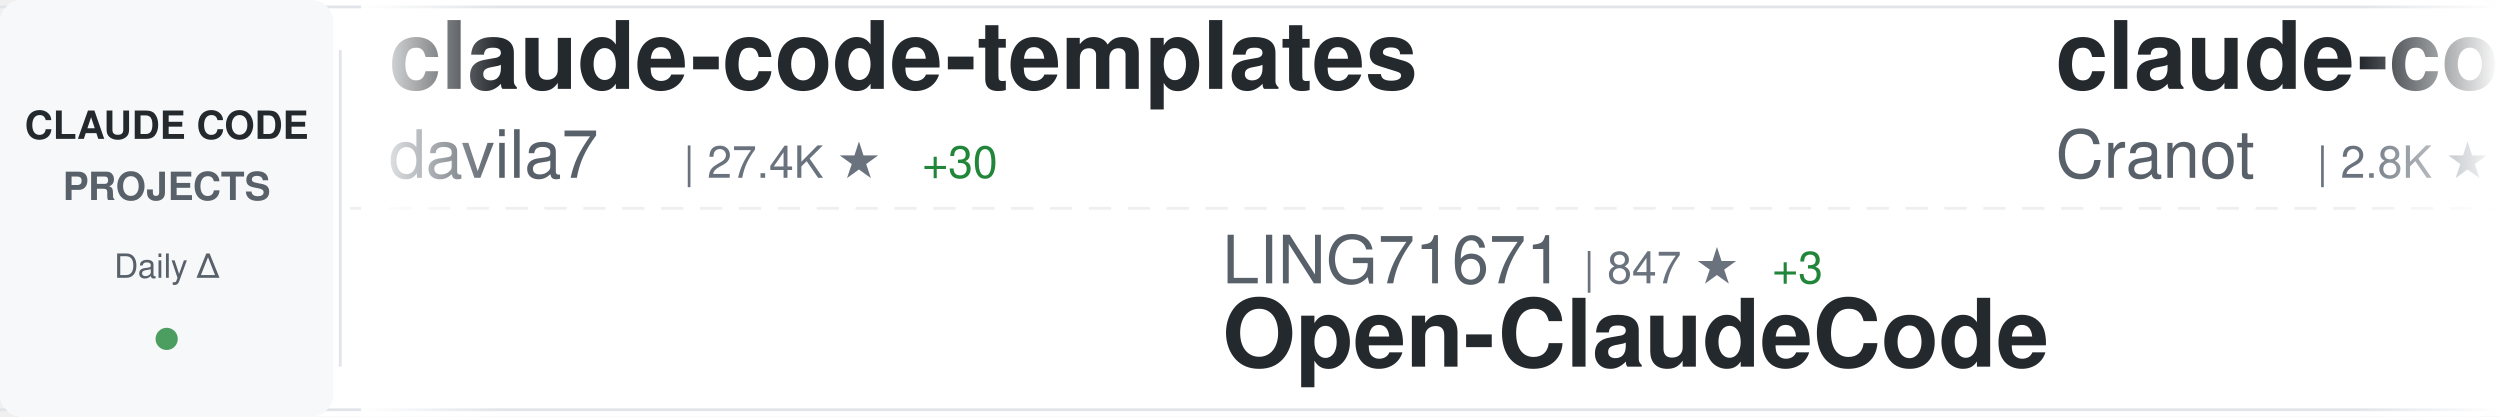
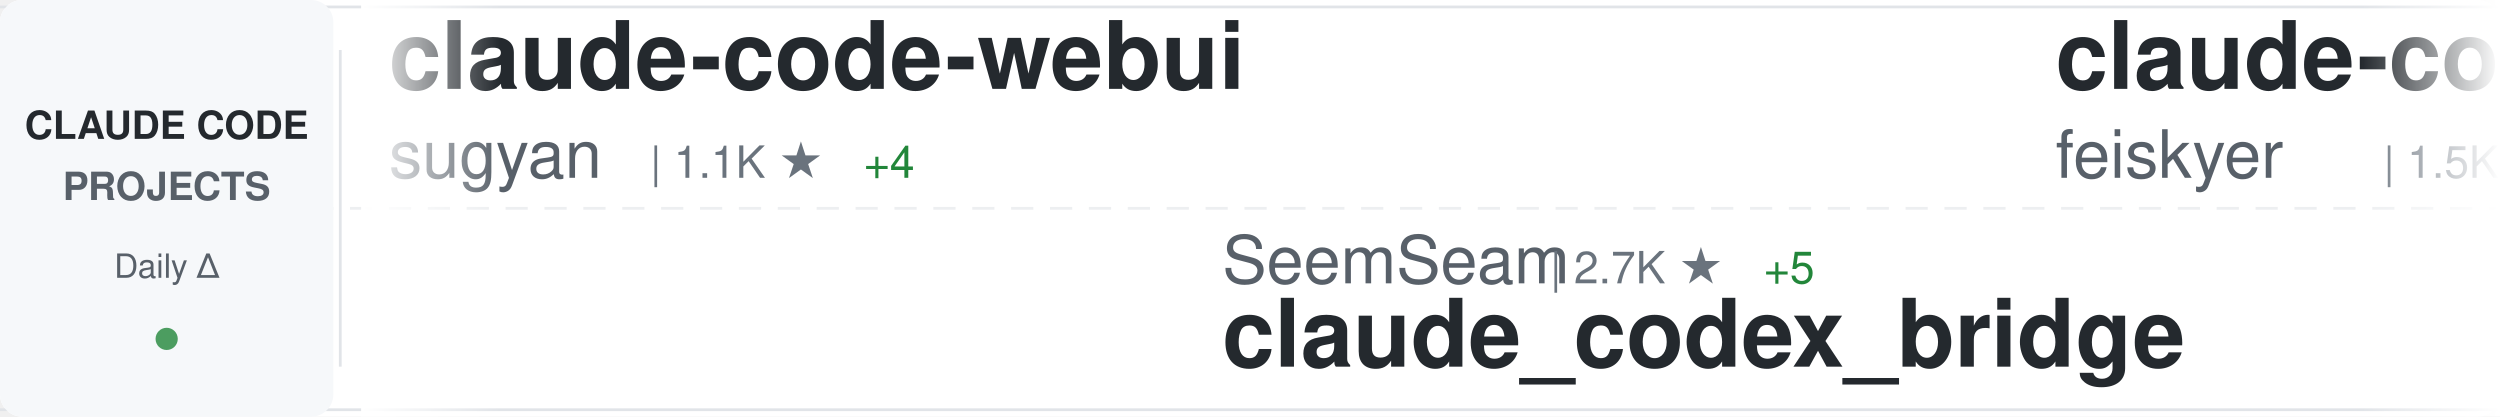
<svg xmlns="http://www.w3.org/2000/svg" width="900" height="150">
  <defs>
    <linearGradient id="awesomeLeftFade" x1="0%" y1="0%" x2="100%" y2="0%">
      <stop offset="0%" style="stop-color:#ffffff;stop-opacity:1" />
      <stop offset="100%" style="stop-color:#ffffff;stop-opacity:0" />
    </linearGradient>
    <linearGradient id="awesomeRightFade" x1="0%" y1="0%" x2="100%" y2="0%">
      <stop offset="0%" style="stop-color:#ffffff;stop-opacity:0" />
      <stop offset="100%" style="stop-color:#ffffff;stop-opacity:1" />
    </linearGradient>
  </defs>
  <rect width="900" height="150" fill="#ffffff" rx="8" />
  <rect x="0" y="2" width="900" height="1" fill="#e1e4e8" />
  <rect x="0" y="147" width="900" height="1" fill="#e1e4e8" />
  <line x1="0" y1="75" x2="900" y2="75" stroke="#e1e4e8" stroke-width="1" stroke-dasharray="8 6" opacity="0.6" />
  <rect x="0" y="0" width="120" height="150" fill="#f6f8fa" rx="8" />
  <text x="60" y="50" font-family="-apple-system, BlinkMacSystemFont, 'Segoe UI', Helvetica, Arial, sans-serif" font-size="14" font-weight="600" fill="#24292e" text-anchor="middle">CLAUDE CODE</text>
  <text x="60" y="72" font-family="-apple-system, BlinkMacSystemFont, 'Segoe UI', Helvetica, Arial, sans-serif" font-size="14" font-weight="600" fill="#586069" text-anchor="middle">PROJECTS</text>
  <text x="60" y="100" font-family="-apple-system, BlinkMacSystemFont, 'Segoe UI', Helvetica, Arial, sans-serif" font-size="12" font-weight="500" fill="#586069" text-anchor="middle">Daily Δ</text>
  <circle cx="60" cy="122" r="4" fill="#22863a" opacity="0.8" />
  <rect x="122" y="18" width="1" height="114" fill="#e1e4e8" />
  <clipPath id="awesomeTickerClip">
    <rect x="130" y="0" width="770" height="150" />
  </clipPath>
  <g clip-path="url(#awesomeTickerClip)">
    <g id="awesomeTickerItems">
      <animateTransform attributeName="transform" attributeType="XML" type="translate" from="0 0" to="-3000 0" dur="54s" repeatCount="indefinite" />
      <g transform="translate(0, 0)">
-         <text x="140" y="32" font-family="-apple-system, BlinkMacSystemFont, 'Segoe UI', Helvetica, Arial, sans-serif" font-size="34" font-weight="600" fill="#24292e">claude-code-templates</text>
-         <text x="140" y="64" font-family="-apple-system, BlinkMacSystemFont, 'Segoe UI', Helvetica, Arial, sans-serif" font-size="24" font-weight="400" fill="#586069">davila7</text>
-         <text x="246" y="64" font-family="-apple-system, BlinkMacSystemFont, 'Segoe UI', Helvetica, Arial, sans-serif" font-size="16" font-weight="500" fill="#6a737d">| 27.4K ★</text>
-         <text x="332" y="64" font-family="-apple-system, BlinkMacSystemFont, 'Segoe UI', Helvetica, Arial, sans-serif" font-size="16" font-weight="500" fill="#22863a"> +30</text>
+         <text x="140" y="32" font-family="-apple-system, BlinkMacSystemFont, 'Segoe UI', Helvetica, Arial, sans-serif" font-size="34" font-weight="600" fill="#24292e">claude-code-webui</text>
+         <text x="140" y="64" font-family="-apple-system, BlinkMacSystemFont, 'Segoe UI', Helvetica, Arial, sans-serif" font-size="24" font-weight="400" fill="#586069">sugyan</text>
+         <text x="234" y="64" font-family="-apple-system, BlinkMacSystemFont, 'Segoe UI', Helvetica, Arial, sans-serif" font-size="16" font-weight="500" fill="#6a737d">| 1.1K ★</text>
+         <text x="311" y="64" font-family="-apple-system, BlinkMacSystemFont, 'Segoe UI', Helvetica, Arial, sans-serif" font-size="16" font-weight="500" fill="#22863a"> +4</text>
      </g>
      <g transform="translate(300, 0)">
-         <text x="140" y="102" font-family="-apple-system, BlinkMacSystemFont, 'Segoe UI', Helvetica, Arial, sans-serif" font-size="24" font-weight="400" fill="#586069">LING71671</text>
-         <text x="270" y="102" font-family="-apple-system, BlinkMacSystemFont, 'Segoe UI', Helvetica, Arial, sans-serif" font-size="16" font-weight="500" fill="#6a737d">| 847 ★</text>
-         <text x="338" y="102" font-family="-apple-system, BlinkMacSystemFont, 'Segoe UI', Helvetica, Arial, sans-serif" font-size="16" font-weight="500" fill="#22863a"> +3</text>
-         <text x="140" y="132" font-family="-apple-system, BlinkMacSystemFont, 'Segoe UI', Helvetica, Arial, sans-serif" font-size="34" font-weight="600" fill="#24292e">Open-ClaudeCode</text>
+         <text x="140" y="102" font-family="-apple-system, BlinkMacSystemFont, 'Segoe UI', Helvetica, Arial, sans-serif" font-size="24" font-weight="400" fill="#586069">SeemSeam</text>
+         <text x="258" y="102" font-family="-apple-system, BlinkMacSystemFont, 'Segoe UI', Helvetica, Arial, sans-serif" font-size="16" font-weight="500" fill="#6a737d">| 2.7K ★</text>
+         <text x="335" y="102" font-family="-apple-system, BlinkMacSystemFont, 'Segoe UI', Helvetica, Arial, sans-serif" font-size="16" font-weight="500" fill="#22863a"> +5</text>
+         <text x="140" y="132" font-family="-apple-system, BlinkMacSystemFont, 'Segoe UI', Helvetica, Arial, sans-serif" font-size="34" font-weight="600" fill="#24292e">claude_codex_bridge</text>
      </g>
      <g transform="translate(600, 0)">
-         <text x="140" y="32" font-family="-apple-system, BlinkMacSystemFont, 'Segoe UI', Helvetica, Arial, sans-serif" font-size="34" font-weight="600" fill="#24292e">claude-code-guide</text>
-         <text x="140" y="64" font-family="-apple-system, BlinkMacSystemFont, 'Segoe UI', Helvetica, Arial, sans-serif" font-size="24" font-weight="400" fill="#586069">Cranot</text>
-         <text x="234" y="64" font-family="-apple-system, BlinkMacSystemFont, 'Segoe UI', Helvetica, Arial, sans-serif" font-size="16" font-weight="500" fill="#6a737d">| 2.8K ★</text>
-         <text x="311" y="64" font-family="-apple-system, BlinkMacSystemFont, 'Segoe UI', Helvetica, Arial, sans-serif" font-size="16" font-weight="500" fill="#22863a"> +1</text>
+         <text x="140" y="32" font-family="-apple-system, BlinkMacSystemFont, 'Segoe UI', Helvetica, Arial, sans-serif" font-size="34" font-weight="600" fill="#24292e">claude-code-settings</text>
+         <text x="140" y="64" font-family="-apple-system, BlinkMacSystemFont, 'Segoe UI', Helvetica, Arial, sans-serif" font-size="24" font-weight="400" fill="#586069">feiskyer</text>
+         <text x="258" y="64" font-family="-apple-system, BlinkMacSystemFont, 'Segoe UI', Helvetica, Arial, sans-serif" font-size="16" font-weight="500" fill="#6a737d">| 1.5K ★</text>
+         <text x="335" y="64" font-family="-apple-system, BlinkMacSystemFont, 'Segoe UI', Helvetica, Arial, sans-serif" font-size="16" font-weight="500" fill="#22863a"> +1</text>
      </g>
      <g transform="translate(900, 0)">
-         <text x="140" y="102" font-family="-apple-system, BlinkMacSystemFont, 'Segoe UI', Helvetica, Arial, sans-serif" font-size="24" font-weight="400" fill="#586069">andrew-kramer-inno</text>
-         <text x="378" y="102" font-family="-apple-system, BlinkMacSystemFont, 'Segoe UI', Helvetica, Arial, sans-serif" font-size="16" font-weight="500" fill="#6a737d">| 589 ★</text>
-         <text x="140" y="132" font-family="-apple-system, BlinkMacSystemFont, 'Segoe UI', Helvetica, Arial, sans-serif" font-size="34" font-weight="600" fill="#24292e">claude-code-source-build</text>
+         <text x="140" y="102" font-family="-apple-system, BlinkMacSystemFont, 'Segoe UI', Helvetica, Arial, sans-serif" font-size="24" font-weight="400" fill="#586069">KPR111</text>
+         <text x="234" y="102" font-family="-apple-system, BlinkMacSystemFont, 'Segoe UI', Helvetica, Arial, sans-serif" font-size="16" font-weight="500" fill="#6a737d">| 17 ★</text>
+         <text x="140" y="132" font-family="-apple-system, BlinkMacSystemFont, 'Segoe UI', Helvetica, Arial, sans-serif" font-size="34" font-weight="600" fill="#24292e">Claude-Code</text>
      </g>
      <g transform="translate(1200, 0)">
-         <text x="140" y="32" font-family="-apple-system, BlinkMacSystemFont, 'Segoe UI', Helvetica, Arial, sans-serif" font-size="34" font-weight="600" fill="#24292e">Claude-code</text>
-         <text x="140" y="64" font-family="-apple-system, BlinkMacSystemFont, 'Segoe UI', Helvetica, Arial, sans-serif" font-size="24" font-weight="400" fill="#586069">fazxes</text>
-         <text x="234" y="64" font-family="-apple-system, BlinkMacSystemFont, 'Segoe UI', Helvetica, Arial, sans-serif" font-size="16" font-weight="500" fill="#6a737d">| 216 ★</text>
+         <text x="140" y="32" font-family="-apple-system, BlinkMacSystemFont, 'Segoe UI', Helvetica, Arial, sans-serif" font-size="34" font-weight="600" fill="#24292e">claude-code</text>
+         <text x="140" y="64" font-family="-apple-system, BlinkMacSystemFont, 'Segoe UI', Helvetica, Arial, sans-serif" font-size="24" font-weight="400" fill="#586069">jarmuine</text>
+         <text x="258" y="64" font-family="-apple-system, BlinkMacSystemFont, 'Segoe UI', Helvetica, Arial, sans-serif" font-size="16" font-weight="500" fill="#6a737d">| 2.2K ★</text>
+         <text x="335" y="64" font-family="-apple-system, BlinkMacSystemFont, 'Segoe UI', Helvetica, Arial, sans-serif" font-size="16" font-weight="500" fill="#22863a"> +4</text>
      </g>
      <g transform="translate(1500, 0)">
-         <text x="140" y="102" font-family="-apple-system, BlinkMacSystemFont, 'Segoe UI', Helvetica, Arial, sans-serif" font-size="24" font-weight="400" fill="#586069">Onewon</text>
-         <text x="234" y="102" font-family="-apple-system, BlinkMacSystemFont, 'Segoe UI', Helvetica, Arial, sans-serif" font-size="16" font-weight="500" fill="#6a737d">| 180 ★</text>
-         <text x="140" y="132" font-family="-apple-system, BlinkMacSystemFont, 'Segoe UI', Helvetica, Arial, sans-serif" font-size="34" font-weight="600" fill="#24292e">claude-code</text>
+         <text x="140" y="102" font-family="-apple-system, BlinkMacSystemFont, 'Segoe UI', Helvetica, Arial, sans-serif" font-size="24" font-weight="400" fill="#586069">ding113</text>
+         <text x="246" y="102" font-family="-apple-system, BlinkMacSystemFont, 'Segoe UI', Helvetica, Arial, sans-serif" font-size="16" font-weight="500" fill="#6a737d">| 2.9K ★</text>
+         <text x="323" y="102" font-family="-apple-system, BlinkMacSystemFont, 'Segoe UI', Helvetica, Arial, sans-serif" font-size="16" font-weight="500" fill="#22863a"> +8</text>
+         <text x="140" y="132" font-family="-apple-system, BlinkMacSystemFont, 'Segoe UI', Helvetica, Arial, sans-serif" font-size="34" font-weight="600" fill="#24292e">claude-code-hub</text>
      </g>
      <g transform="translate(1800, 0)">
-         <text x="140" y="32" font-family="-apple-system, BlinkMacSystemFont, 'Segoe UI', Helvetica, Arial, sans-serif" font-size="34" font-weight="600" fill="#24292e">claude-code-source</text>
-         <text x="140" y="64" font-family="-apple-system, BlinkMacSystemFont, 'Segoe UI', Helvetica, Arial, sans-serif" font-size="24" font-weight="400" fill="#586069">JrCx7scC</text>
-         <text x="258" y="64" font-family="-apple-system, BlinkMacSystemFont, 'Segoe UI', Helvetica, Arial, sans-serif" font-size="16" font-weight="500" fill="#6a737d">| 368 ★</text>
+         <text x="140" y="32" font-family="-apple-system, BlinkMacSystemFont, 'Segoe UI', Helvetica, Arial, sans-serif" font-size="34" font-weight="600" fill="#24292e">claude-code</text>
+         <text x="140" y="64" font-family="-apple-system, BlinkMacSystemFont, 'Segoe UI', Helvetica, Arial, sans-serif" font-size="24" font-weight="400" fill="#586069">Onewon</text>
+         <text x="234" y="64" font-family="-apple-system, BlinkMacSystemFont, 'Segoe UI', Helvetica, Arial, sans-serif" font-size="16" font-weight="500" fill="#6a737d">| 180 ★</text>
      </g>
      <g transform="translate(2100, 0)">
-         <text x="140" y="102" font-family="-apple-system, BlinkMacSystemFont, 'Segoe UI', Helvetica, Arial, sans-serif" font-size="24" font-weight="400" fill="#586069">centminmod</text>
-         <text x="282" y="102" font-family="-apple-system, BlinkMacSystemFont, 'Segoe UI', Helvetica, Arial, sans-serif" font-size="16" font-weight="500" fill="#6a737d">| 2.3K ★</text>
-         <text x="359" y="102" font-family="-apple-system, BlinkMacSystemFont, 'Segoe UI', Helvetica, Arial, sans-serif" font-size="16" font-weight="500" fill="#22863a"> +3</text>
-         <text x="140" y="132" font-family="-apple-system, BlinkMacSystemFont, 'Segoe UI', Helvetica, Arial, sans-serif" font-size="34" font-weight="600" fill="#24292e">my-claude-code-setup</text>
+         <text x="140" y="102" font-family="-apple-system, BlinkMacSystemFont, 'Segoe UI', Helvetica, Arial, sans-serif" font-size="24" font-weight="400" fill="#586069">https-deeplearning-ai</text>
+         <text x="414" y="102" font-family="-apple-system, BlinkMacSystemFont, 'Segoe UI', Helvetica, Arial, sans-serif" font-size="16" font-weight="500" fill="#6a737d">| 514 ★</text>
+         <text x="482" y="102" font-family="-apple-system, BlinkMacSystemFont, 'Segoe UI', Helvetica, Arial, sans-serif" font-size="16" font-weight="500" fill="#22863a"> +1</text>
+         <text x="140" y="132" font-family="-apple-system, BlinkMacSystemFont, 'Segoe UI', Helvetica, Arial, sans-serif" font-size="34" font-weight="600" fill="#24292e">sc-claude-code-files</text>
      </g>
      <g transform="translate(2400, 0)">
-         <text x="140" y="32" font-family="-apple-system, BlinkMacSystemFont, 'Segoe UI', Helvetica, Arial, sans-serif" font-size="34" font-weight="600" fill="#24292e">edmunds-claude-code</text>
-         <text x="140" y="64" font-family="-apple-system, BlinkMacSystemFont, 'Segoe UI', Helvetica, Arial, sans-serif" font-size="24" font-weight="400" fill="#586069">edmund-io</text>
-         <text x="270" y="64" font-family="-apple-system, BlinkMacSystemFont, 'Segoe UI', Helvetica, Arial, sans-serif" font-size="16" font-weight="500" fill="#6a737d">| 1.4K ★</text>
-         <text x="347" y="64" font-family="-apple-system, BlinkMacSystemFont, 'Segoe UI', Helvetica, Arial, sans-serif" font-size="16" font-weight="500" fill="#22863a"> +1</text>
+         <text x="140" y="32" font-family="-apple-system, BlinkMacSystemFont, 'Segoe UI', Helvetica, Arial, sans-serif" font-size="34" font-weight="600" fill="#24292e">ralph-claude-code</text>
+         <text x="140" y="64" font-family="-apple-system, BlinkMacSystemFont, 'Segoe UI', Helvetica, Arial, sans-serif" font-size="24" font-weight="400" fill="#586069">frankbria</text>
+         <text x="270" y="64" font-family="-apple-system, BlinkMacSystemFont, 'Segoe UI', Helvetica, Arial, sans-serif" font-size="16" font-weight="500" fill="#6a737d">| 9.2K ★</text>
+         <text x="347" y="64" font-family="-apple-system, BlinkMacSystemFont, 'Segoe UI', Helvetica, Arial, sans-serif" font-size="16" font-weight="500" fill="#22863a"> +10</text>
      </g>
      <g transform="translate(2700, 0)">
        <text x="140" y="102" font-family="-apple-system, BlinkMacSystemFont, 'Segoe UI', Helvetica, Arial, sans-serif" font-size="24" font-weight="400" fill="#586069">chiragjoshi12</text>
        <text x="318" y="102" font-family="-apple-system, BlinkMacSystemFont, 'Segoe UI', Helvetica, Arial, sans-serif" font-size="16" font-weight="500" fill="#6a737d">| 203 ★</text>
        <text x="140" y="132" font-family="-apple-system, BlinkMacSystemFont, 'Segoe UI', Helvetica, Arial, sans-serif" font-size="34" font-weight="600" fill="#24292e">claude-code</text>
      </g>
      <g transform="translate(3000, 0)">
-         <text x="140" y="32" font-family="-apple-system, BlinkMacSystemFont, 'Segoe UI', Helvetica, Arial, sans-serif" font-size="34" font-weight="600" fill="#24292e">claude-code-templates</text>
-         <text x="140" y="64" font-family="-apple-system, BlinkMacSystemFont, 'Segoe UI', Helvetica, Arial, sans-serif" font-size="24" font-weight="400" fill="#586069">davila7</text>
-         <text x="246" y="64" font-family="-apple-system, BlinkMacSystemFont, 'Segoe UI', Helvetica, Arial, sans-serif" font-size="16" font-weight="500" fill="#6a737d">| 27.4K ★</text>
-         <text x="332" y="64" font-family="-apple-system, BlinkMacSystemFont, 'Segoe UI', Helvetica, Arial, sans-serif" font-size="16" font-weight="500" fill="#22863a"> +30</text>
+         <text x="140" y="32" font-family="-apple-system, BlinkMacSystemFont, 'Segoe UI', Helvetica, Arial, sans-serif" font-size="34" font-weight="600" fill="#24292e">claude-code-webui</text>
+         <text x="140" y="64" font-family="-apple-system, BlinkMacSystemFont, 'Segoe UI', Helvetica, Arial, sans-serif" font-size="24" font-weight="400" fill="#586069">sugyan</text>
+         <text x="234" y="64" font-family="-apple-system, BlinkMacSystemFont, 'Segoe UI', Helvetica, Arial, sans-serif" font-size="16" font-weight="500" fill="#6a737d">| 1.1K ★</text>
+         <text x="311" y="64" font-family="-apple-system, BlinkMacSystemFont, 'Segoe UI', Helvetica, Arial, sans-serif" font-size="16" font-weight="500" fill="#22863a"> +4</text>
      </g>
      <g transform="translate(3300, 0)">
-         <text x="140" y="102" font-family="-apple-system, BlinkMacSystemFont, 'Segoe UI', Helvetica, Arial, sans-serif" font-size="24" font-weight="400" fill="#586069">LING71671</text>
-         <text x="270" y="102" font-family="-apple-system, BlinkMacSystemFont, 'Segoe UI', Helvetica, Arial, sans-serif" font-size="16" font-weight="500" fill="#6a737d">| 847 ★</text>
-         <text x="338" y="102" font-family="-apple-system, BlinkMacSystemFont, 'Segoe UI', Helvetica, Arial, sans-serif" font-size="16" font-weight="500" fill="#22863a"> +3</text>
-         <text x="140" y="132" font-family="-apple-system, BlinkMacSystemFont, 'Segoe UI', Helvetica, Arial, sans-serif" font-size="34" font-weight="600" fill="#24292e">Open-ClaudeCode</text>
+         <text x="140" y="102" font-family="-apple-system, BlinkMacSystemFont, 'Segoe UI', Helvetica, Arial, sans-serif" font-size="24" font-weight="400" fill="#586069">SeemSeam</text>
+         <text x="258" y="102" font-family="-apple-system, BlinkMacSystemFont, 'Segoe UI', Helvetica, Arial, sans-serif" font-size="16" font-weight="500" fill="#6a737d">| 2.7K ★</text>
+         <text x="335" y="102" font-family="-apple-system, BlinkMacSystemFont, 'Segoe UI', Helvetica, Arial, sans-serif" font-size="16" font-weight="500" fill="#22863a"> +5</text>
+         <text x="140" y="132" font-family="-apple-system, BlinkMacSystemFont, 'Segoe UI', Helvetica, Arial, sans-serif" font-size="34" font-weight="600" fill="#24292e">claude_codex_bridge</text>
      </g>
      <g transform="translate(3600, 0)">
-         <text x="140" y="32" font-family="-apple-system, BlinkMacSystemFont, 'Segoe UI', Helvetica, Arial, sans-serif" font-size="34" font-weight="600" fill="#24292e">claude-code-guide</text>
-         <text x="140" y="64" font-family="-apple-system, BlinkMacSystemFont, 'Segoe UI', Helvetica, Arial, sans-serif" font-size="24" font-weight="400" fill="#586069">Cranot</text>
-         <text x="234" y="64" font-family="-apple-system, BlinkMacSystemFont, 'Segoe UI', Helvetica, Arial, sans-serif" font-size="16" font-weight="500" fill="#6a737d">| 2.8K ★</text>
-         <text x="311" y="64" font-family="-apple-system, BlinkMacSystemFont, 'Segoe UI', Helvetica, Arial, sans-serif" font-size="16" font-weight="500" fill="#22863a"> +1</text>
+         <text x="140" y="32" font-family="-apple-system, BlinkMacSystemFont, 'Segoe UI', Helvetica, Arial, sans-serif" font-size="34" font-weight="600" fill="#24292e">claude-code-settings</text>
+         <text x="140" y="64" font-family="-apple-system, BlinkMacSystemFont, 'Segoe UI', Helvetica, Arial, sans-serif" font-size="24" font-weight="400" fill="#586069">feiskyer</text>
+         <text x="258" y="64" font-family="-apple-system, BlinkMacSystemFont, 'Segoe UI', Helvetica, Arial, sans-serif" font-size="16" font-weight="500" fill="#6a737d">| 1.5K ★</text>
+         <text x="335" y="64" font-family="-apple-system, BlinkMacSystemFont, 'Segoe UI', Helvetica, Arial, sans-serif" font-size="16" font-weight="500" fill="#22863a"> +1</text>
      </g>
      <g transform="translate(3900, 0)">
-         <text x="140" y="102" font-family="-apple-system, BlinkMacSystemFont, 'Segoe UI', Helvetica, Arial, sans-serif" font-size="24" font-weight="400" fill="#586069">andrew-kramer-inno</text>
-         <text x="378" y="102" font-family="-apple-system, BlinkMacSystemFont, 'Segoe UI', Helvetica, Arial, sans-serif" font-size="16" font-weight="500" fill="#6a737d">| 589 ★</text>
-         <text x="140" y="132" font-family="-apple-system, BlinkMacSystemFont, 'Segoe UI', Helvetica, Arial, sans-serif" font-size="34" font-weight="600" fill="#24292e">claude-code-source-build</text>
+         <text x="140" y="102" font-family="-apple-system, BlinkMacSystemFont, 'Segoe UI', Helvetica, Arial, sans-serif" font-size="24" font-weight="400" fill="#586069">KPR111</text>
+         <text x="234" y="102" font-family="-apple-system, BlinkMacSystemFont, 'Segoe UI', Helvetica, Arial, sans-serif" font-size="16" font-weight="500" fill="#6a737d">| 17 ★</text>
+         <text x="140" y="132" font-family="-apple-system, BlinkMacSystemFont, 'Segoe UI', Helvetica, Arial, sans-serif" font-size="34" font-weight="600" fill="#24292e">Claude-Code</text>
      </g>
    </g>
  </g>
  <rect x="130" y="0" width="50" height="150" fill="url(#awesomeLeftFade)" />
  <rect x="850" y="0" width="50" height="150" fill="url(#awesomeRightFade)" />
</svg>
